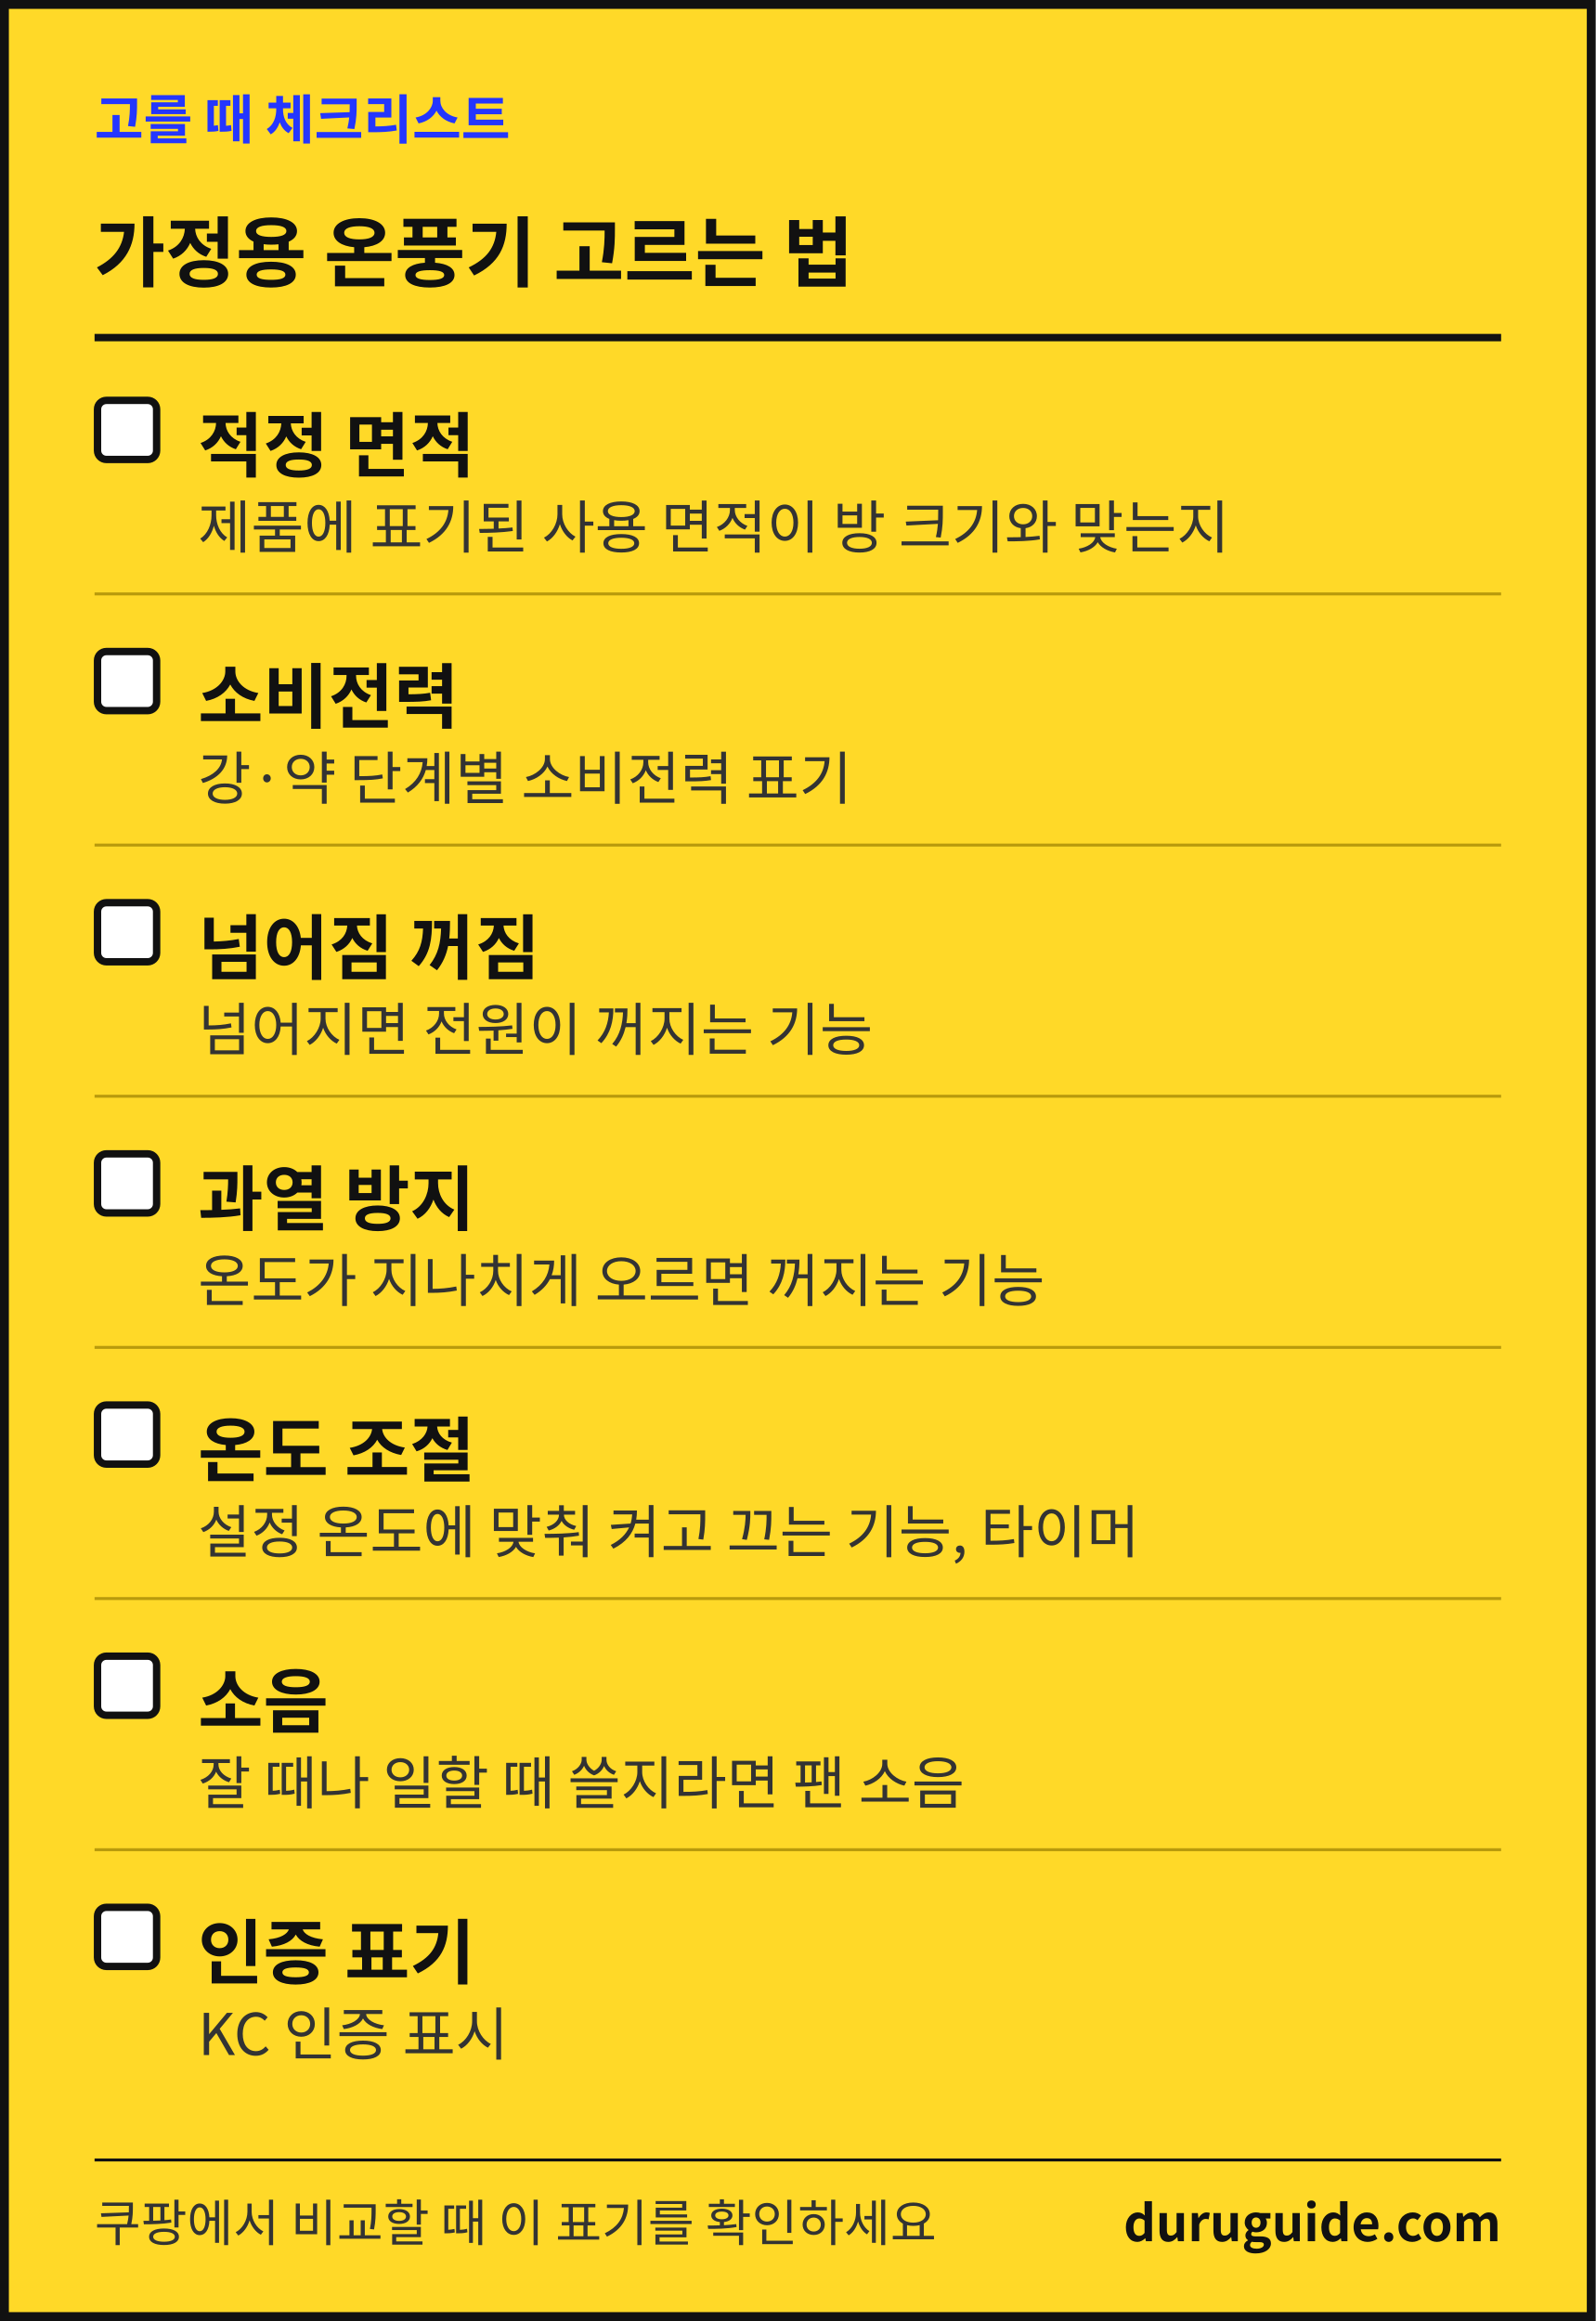
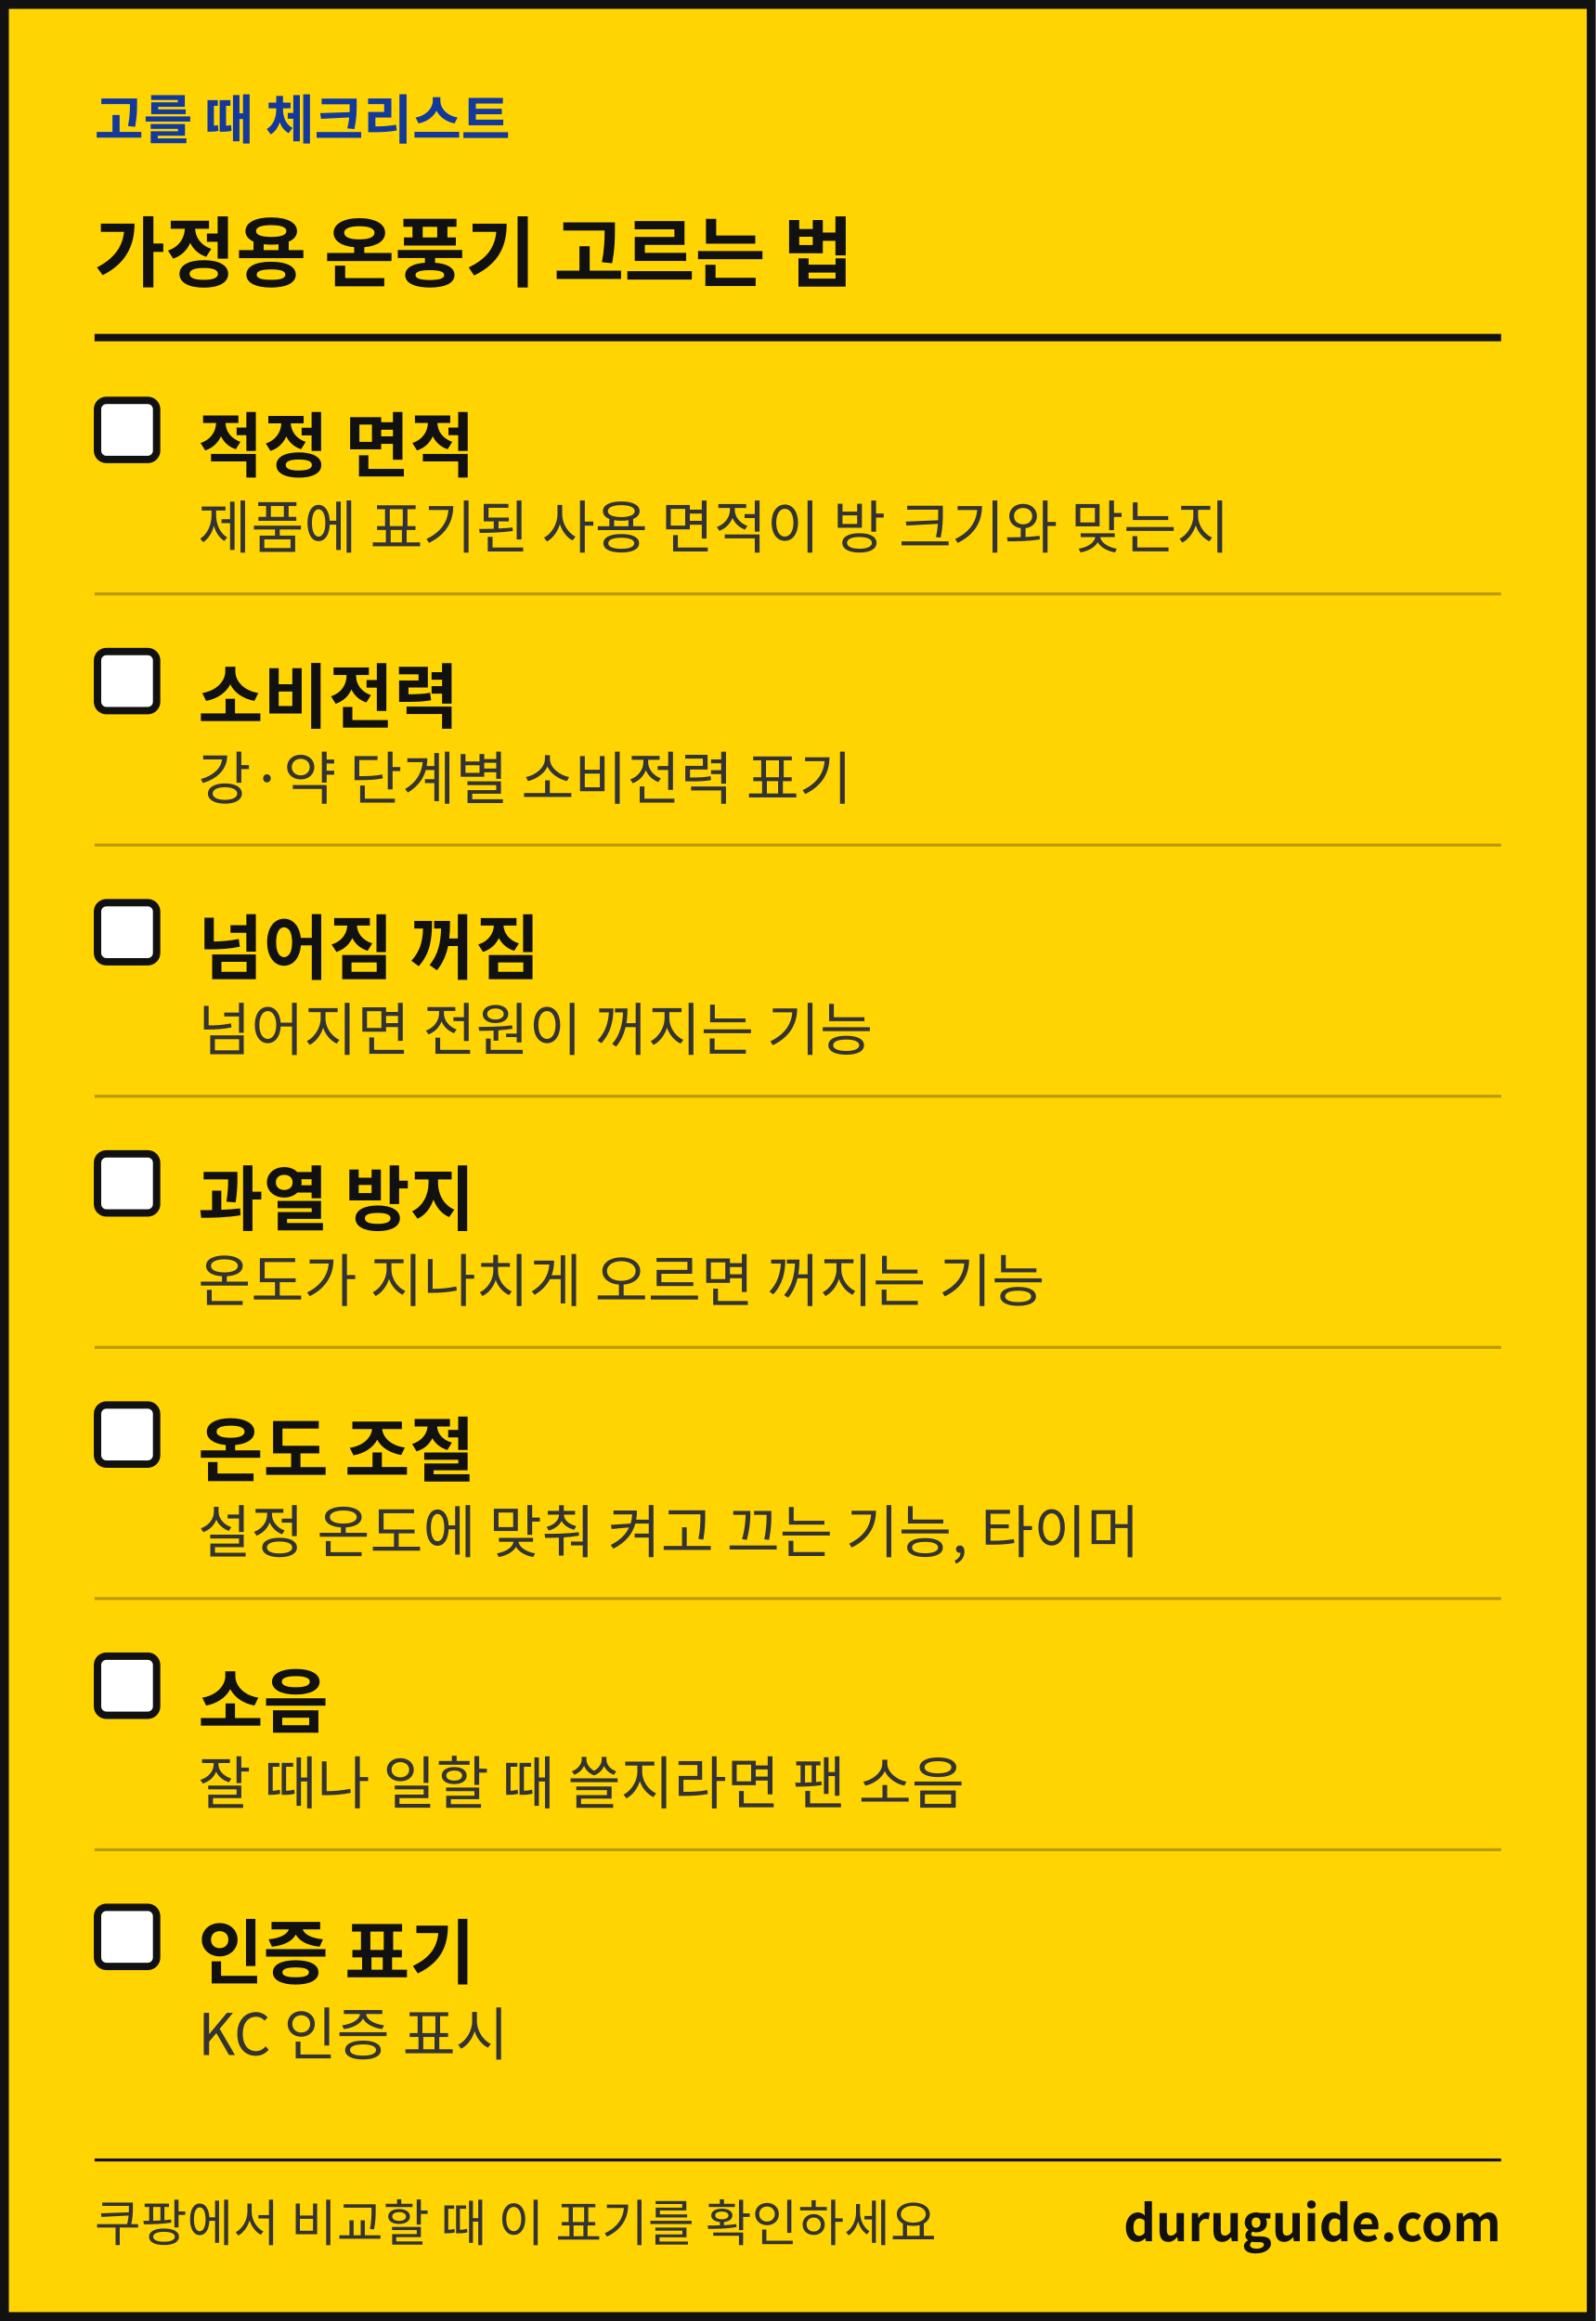
<svg xmlns="http://www.w3.org/2000/svg" width="1080" height="1571" viewBox="0 0 1080 1571" font-family="'Apple SD Gothic Neo','Malgun Gothic','Noto Sans KR','Noto Sans CJK KR',sans-serif" role="img" aria-label="생활 해결 가이드 체크리스트 카드">
-   <rect x="3" y="3" width="1074" height="1565" fill="#FFD928" stroke="#111111" stroke-width="6" />
-   <text x="64" y="94" font-size="36" font-weight="700" fill="#2436FF">고를 때 체크리스트</text>
+   <rect x="3" y="3" width="1074" height="1565" fill="#FFD400" stroke="#111111" stroke-width="6" />
+   <text x="64" y="94" font-size="36" font-weight="700" fill="#12399B">고를 때 체크리스트</text>
  <text x="64" y="190" font-size="52" font-weight="700" fill="#111111">가정용 온풍기 고르는 법</text>
  <rect x="64" y="226" width="952" height="5" fill="#111111" />
  <rect x="66" y="271" width="40" height="40" rx="6" fill="#FFFFFF" stroke="#111111" stroke-width="5" />
  <text x="134" y="319" font-size="48" font-weight="700" fill="#111111">적정 면적</text>
  <text x="134" y="371" font-size="39" fill="#333333">제품에 표기된 사용 면적이 방 크기와 맞는지</text>
  <rect x="64" y="401" width="952" height="2" fill="#B89A0C" />
  <rect x="66" y="441" width="40" height="40" rx="6" fill="#FFFFFF" stroke="#111111" stroke-width="5" />
  <text x="134" y="489" font-size="48" font-weight="700" fill="#111111">소비전력</text>
  <text x="134" y="541" font-size="39" fill="#333333">강·약 단계별 소비전력 표기</text>
  <rect x="64" y="571" width="952" height="2" fill="#B89A0C" />
  <rect x="66" y="611" width="40" height="40" rx="6" fill="#FFFFFF" stroke="#111111" stroke-width="5" />
  <text x="134" y="659" font-size="48" font-weight="700" fill="#111111">넘어짐 꺼짐</text>
  <text x="134" y="711" font-size="39" fill="#333333">넘어지면 전원이 꺼지는 기능</text>
  <rect x="64" y="741" width="952" height="2" fill="#B89A0C" />
  <rect x="66" y="781" width="40" height="40" rx="6" fill="#FFFFFF" stroke="#111111" stroke-width="5" />
  <text x="134" y="829" font-size="48" font-weight="700" fill="#111111">과열 방지</text>
  <text x="134" y="881" font-size="39" fill="#333333">온도가 지나치게 오르면 꺼지는 기능</text>
  <rect x="64" y="911" width="952" height="2" fill="#B89A0C" />
  <rect x="66" y="951" width="40" height="40" rx="6" fill="#FFFFFF" stroke="#111111" stroke-width="5" />
  <text x="134" y="999" font-size="48" font-weight="700" fill="#111111">온도 조절</text>
  <text x="134" y="1051" font-size="39" fill="#333333">설정 온도에 맞춰 켜고 끄는 기능, 타이머</text>
  <rect x="64" y="1081" width="952" height="2" fill="#B89A0C" />
  <rect x="66" y="1121" width="40" height="40" rx="6" fill="#FFFFFF" stroke="#111111" stroke-width="5" />
  <text x="134" y="1169" font-size="48" font-weight="700" fill="#111111">소음</text>
  <text x="134" y="1221" font-size="39" fill="#333333">잘 때나 일할 때 쓸지라면 팬 소음</text>
  <rect x="64" y="1251" width="952" height="2" fill="#B89A0C" />
  <rect x="66" y="1291" width="40" height="40" rx="6" fill="#FFFFFF" stroke="#111111" stroke-width="5" />
  <text x="134" y="1339" font-size="48" font-weight="700" fill="#111111">인증 표기</text>
  <text x="134" y="1391" font-size="39" fill="#333333">KC 인증 표시</text>
  <rect x="64" y="1461" width="952" height="2" fill="#111111" />
  <text x="64" y="1517" font-size="34" fill="#333333">쿠팡에서 비교할 때 이 표기를 확인하세요</text>
  <text x="1016" y="1517" font-size="34" font-weight="700" fill="#111111" text-anchor="end">duruguide.com</text>
</svg>
